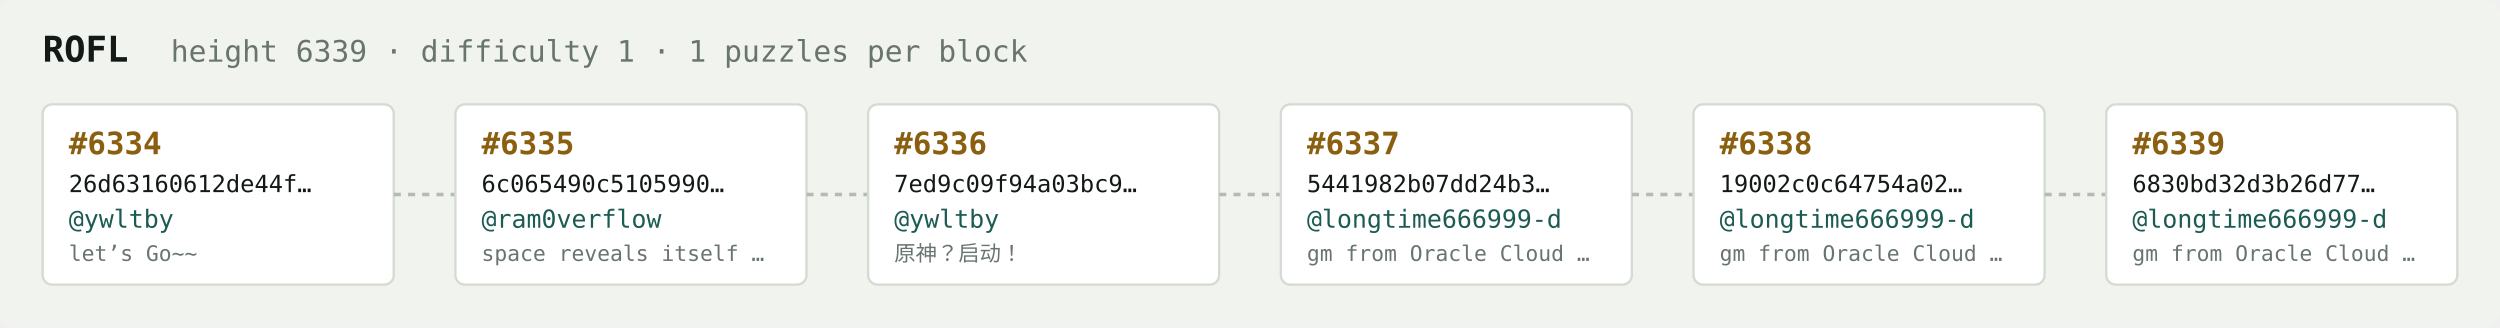
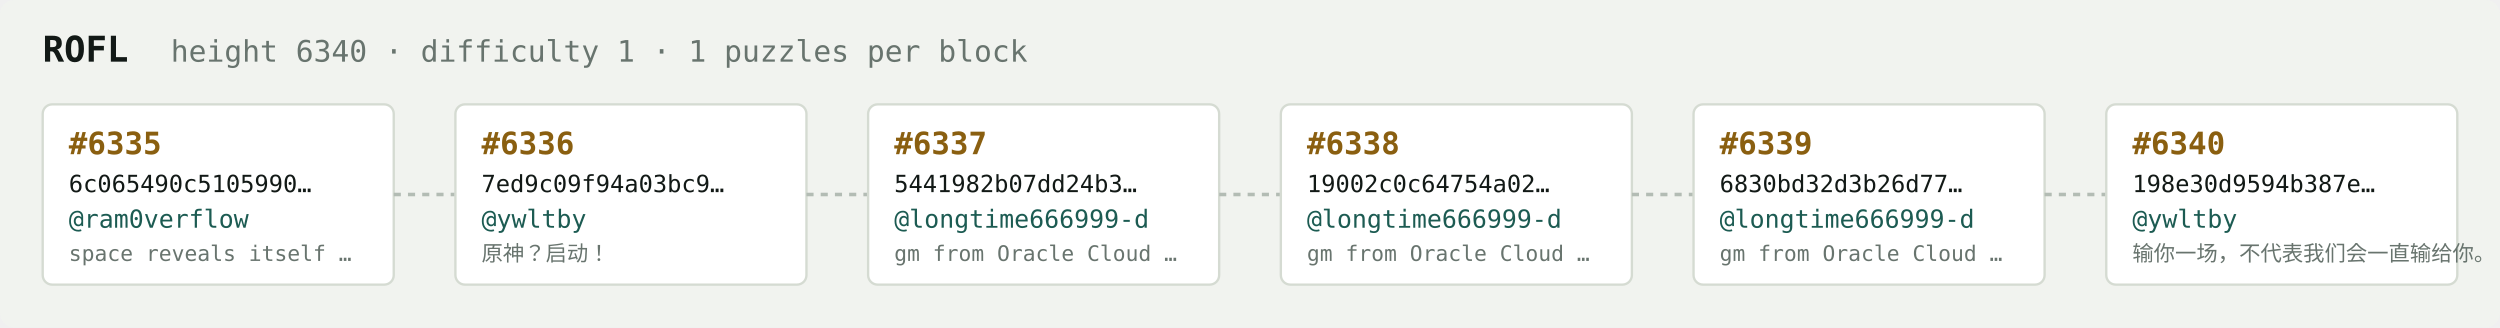
<svg xmlns="http://www.w3.org/2000/svg" width="1054" height="138" viewBox="0 0 1054 138" font-family="ui-monospace,SFMono-Regular,Menlo,monospace">
  <rect fill="#f1f3ef" width="1054" height="138" rx="6" />
  <text x="18" y="26" fill="#121916" font-size="15" font-weight="700">ROFL</text>
-   <text x="72" y="26" fill="#68746e" font-size="12.5">height 6339 · difficulty 1 · 1 puzzles per block</text>
+   <text x="72" y="26" fill="#68746e" font-size="12.5">height 6340 · difficulty 1 · 1 puzzles per block</text>
  <rect x="18" y="44" width="148" height="76" rx="4" fill="#ffffff" stroke="#d5dbd2" stroke-width="1" />
-   <text x="29" y="65" fill="#8a5f10" font-size="13" font-weight="700">#6334</text>
-   <text x="29" y="81" fill="#121916" font-size="10">26d63160612de44f…</text>
-   <text x="29" y="96" fill="#1c5b52" font-size="10.5">@ywltby</text>
-   <text x="29" y="110" fill="#68746e" font-size="9">let’s Go~~</text>
+   <text x="29" y="65" fill="#8a5f10" font-size="13" font-weight="700">#6335</text>
+   <text x="29" y="81" fill="#121916" font-size="10">6c065490c5105990…</text>
+   <text x="29" y="96" fill="#1c5b52" font-size="10.5">@ram0verflow</text>
+   <text x="29" y="110" fill="#68746e" font-size="9">space reveals itself …</text>
  <line x1="166" y1="82.0" x2="192" y2="82.0" stroke="#b3bcb4" stroke-width="1.5" stroke-dasharray="3 3" />
  <rect x="192" y="44" width="148" height="76" rx="4" fill="#ffffff" stroke="#d5dbd2" stroke-width="1" />
-   <text x="203" y="65" fill="#8a5f10" font-size="13" font-weight="700">#6335</text>
-   <text x="203" y="81" fill="#121916" font-size="10">6c065490c5105990…</text>
-   <text x="203" y="96" fill="#1c5b52" font-size="10.5">@ram0verflow</text>
-   <text x="203" y="110" fill="#68746e" font-size="9">space reveals itself …</text>
+   <text x="203" y="65" fill="#8a5f10" font-size="13" font-weight="700">#6336</text>
+   <text x="203" y="81" fill="#121916" font-size="10">7ed9c09f94a03bc9…</text>
+   <text x="203" y="96" fill="#1c5b52" font-size="10.5">@ywltby</text>
+   <text x="203" y="110" fill="#68746e" font-size="9">原神？启动！</text>
  <line x1="340" y1="82.0" x2="366" y2="82.0" stroke="#b3bcb4" stroke-width="1.5" stroke-dasharray="3 3" />
  <rect x="366" y="44" width="148" height="76" rx="4" fill="#ffffff" stroke="#d5dbd2" stroke-width="1" />
-   <text x="377" y="65" fill="#8a5f10" font-size="13" font-weight="700">#6336</text>
-   <text x="377" y="81" fill="#121916" font-size="10">7ed9c09f94a03bc9…</text>
-   <text x="377" y="96" fill="#1c5b52" font-size="10.5">@ywltby</text>
-   <text x="377" y="110" fill="#68746e" font-size="9">原神？启动！</text>
+   <text x="377" y="65" fill="#8a5f10" font-size="13" font-weight="700">#6337</text>
+   <text x="377" y="81" fill="#121916" font-size="10">5441982b07dd24b3…</text>
+   <text x="377" y="96" fill="#1c5b52" font-size="10.5">@longtime666999-d</text>
+   <text x="377" y="110" fill="#68746e" font-size="9">gm from Oracle Cloud …</text>
  <line x1="514" y1="82.0" x2="540" y2="82.0" stroke="#b3bcb4" stroke-width="1.5" stroke-dasharray="3 3" />
  <rect x="540" y="44" width="148" height="76" rx="4" fill="#ffffff" stroke="#d5dbd2" stroke-width="1" />
-   <text x="551" y="65" fill="#8a5f10" font-size="13" font-weight="700">#6337</text>
-   <text x="551" y="81" fill="#121916" font-size="10">5441982b07dd24b3…</text>
+   <text x="551" y="65" fill="#8a5f10" font-size="13" font-weight="700">#6338</text>
+   <text x="551" y="81" fill="#121916" font-size="10">19002c0c64754a02…</text>
  <text x="551" y="96" fill="#1c5b52" font-size="10.5">@longtime666999-d</text>
  <text x="551" y="110" fill="#68746e" font-size="9">gm from Oracle Cloud …</text>
  <line x1="688" y1="82.0" x2="714" y2="82.0" stroke="#b3bcb4" stroke-width="1.5" stroke-dasharray="3 3" />
  <rect x="714" y="44" width="148" height="76" rx="4" fill="#ffffff" stroke="#d5dbd2" stroke-width="1" />
-   <text x="725" y="65" fill="#8a5f10" font-size="13" font-weight="700">#6338</text>
-   <text x="725" y="81" fill="#121916" font-size="10">19002c0c64754a02…</text>
+   <text x="725" y="65" fill="#8a5f10" font-size="13" font-weight="700">#6339</text>
+   <text x="725" y="81" fill="#121916" font-size="10">6830bd32d3b26d77…</text>
  <text x="725" y="96" fill="#1c5b52" font-size="10.5">@longtime666999-d</text>
  <text x="725" y="110" fill="#68746e" font-size="9">gm from Oracle Cloud …</text>
  <line x1="862" y1="82.0" x2="888" y2="82.0" stroke="#b3bcb4" stroke-width="1.5" stroke-dasharray="3 3" />
  <rect x="888" y="44" width="148" height="76" rx="4" fill="#ffffff" stroke="#d5dbd2" stroke-width="1" />
-   <text x="899" y="65" fill="#8a5f10" font-size="13" font-weight="700">#6339</text>
-   <text x="899" y="81" fill="#121916" font-size="10">6830bd32d3b26d77…</text>
-   <text x="899" y="96" fill="#1c5b52" font-size="10.5">@longtime666999-d</text>
-   <text x="899" y="110" fill="#68746e" font-size="9">gm from Oracle Cloud …</text>
+   <text x="899" y="65" fill="#8a5f10" font-size="13" font-weight="700">#6340</text>
+   <text x="899" y="81" fill="#121916" font-size="10">198e30d9594b387e…</text>
+   <text x="899" y="96" fill="#1c5b52" font-size="10.5">@ywltby</text>
+   <text x="899" y="110" fill="#68746e" font-size="9">输你一场，不代表我们会一直输给你。</text>
</svg>
